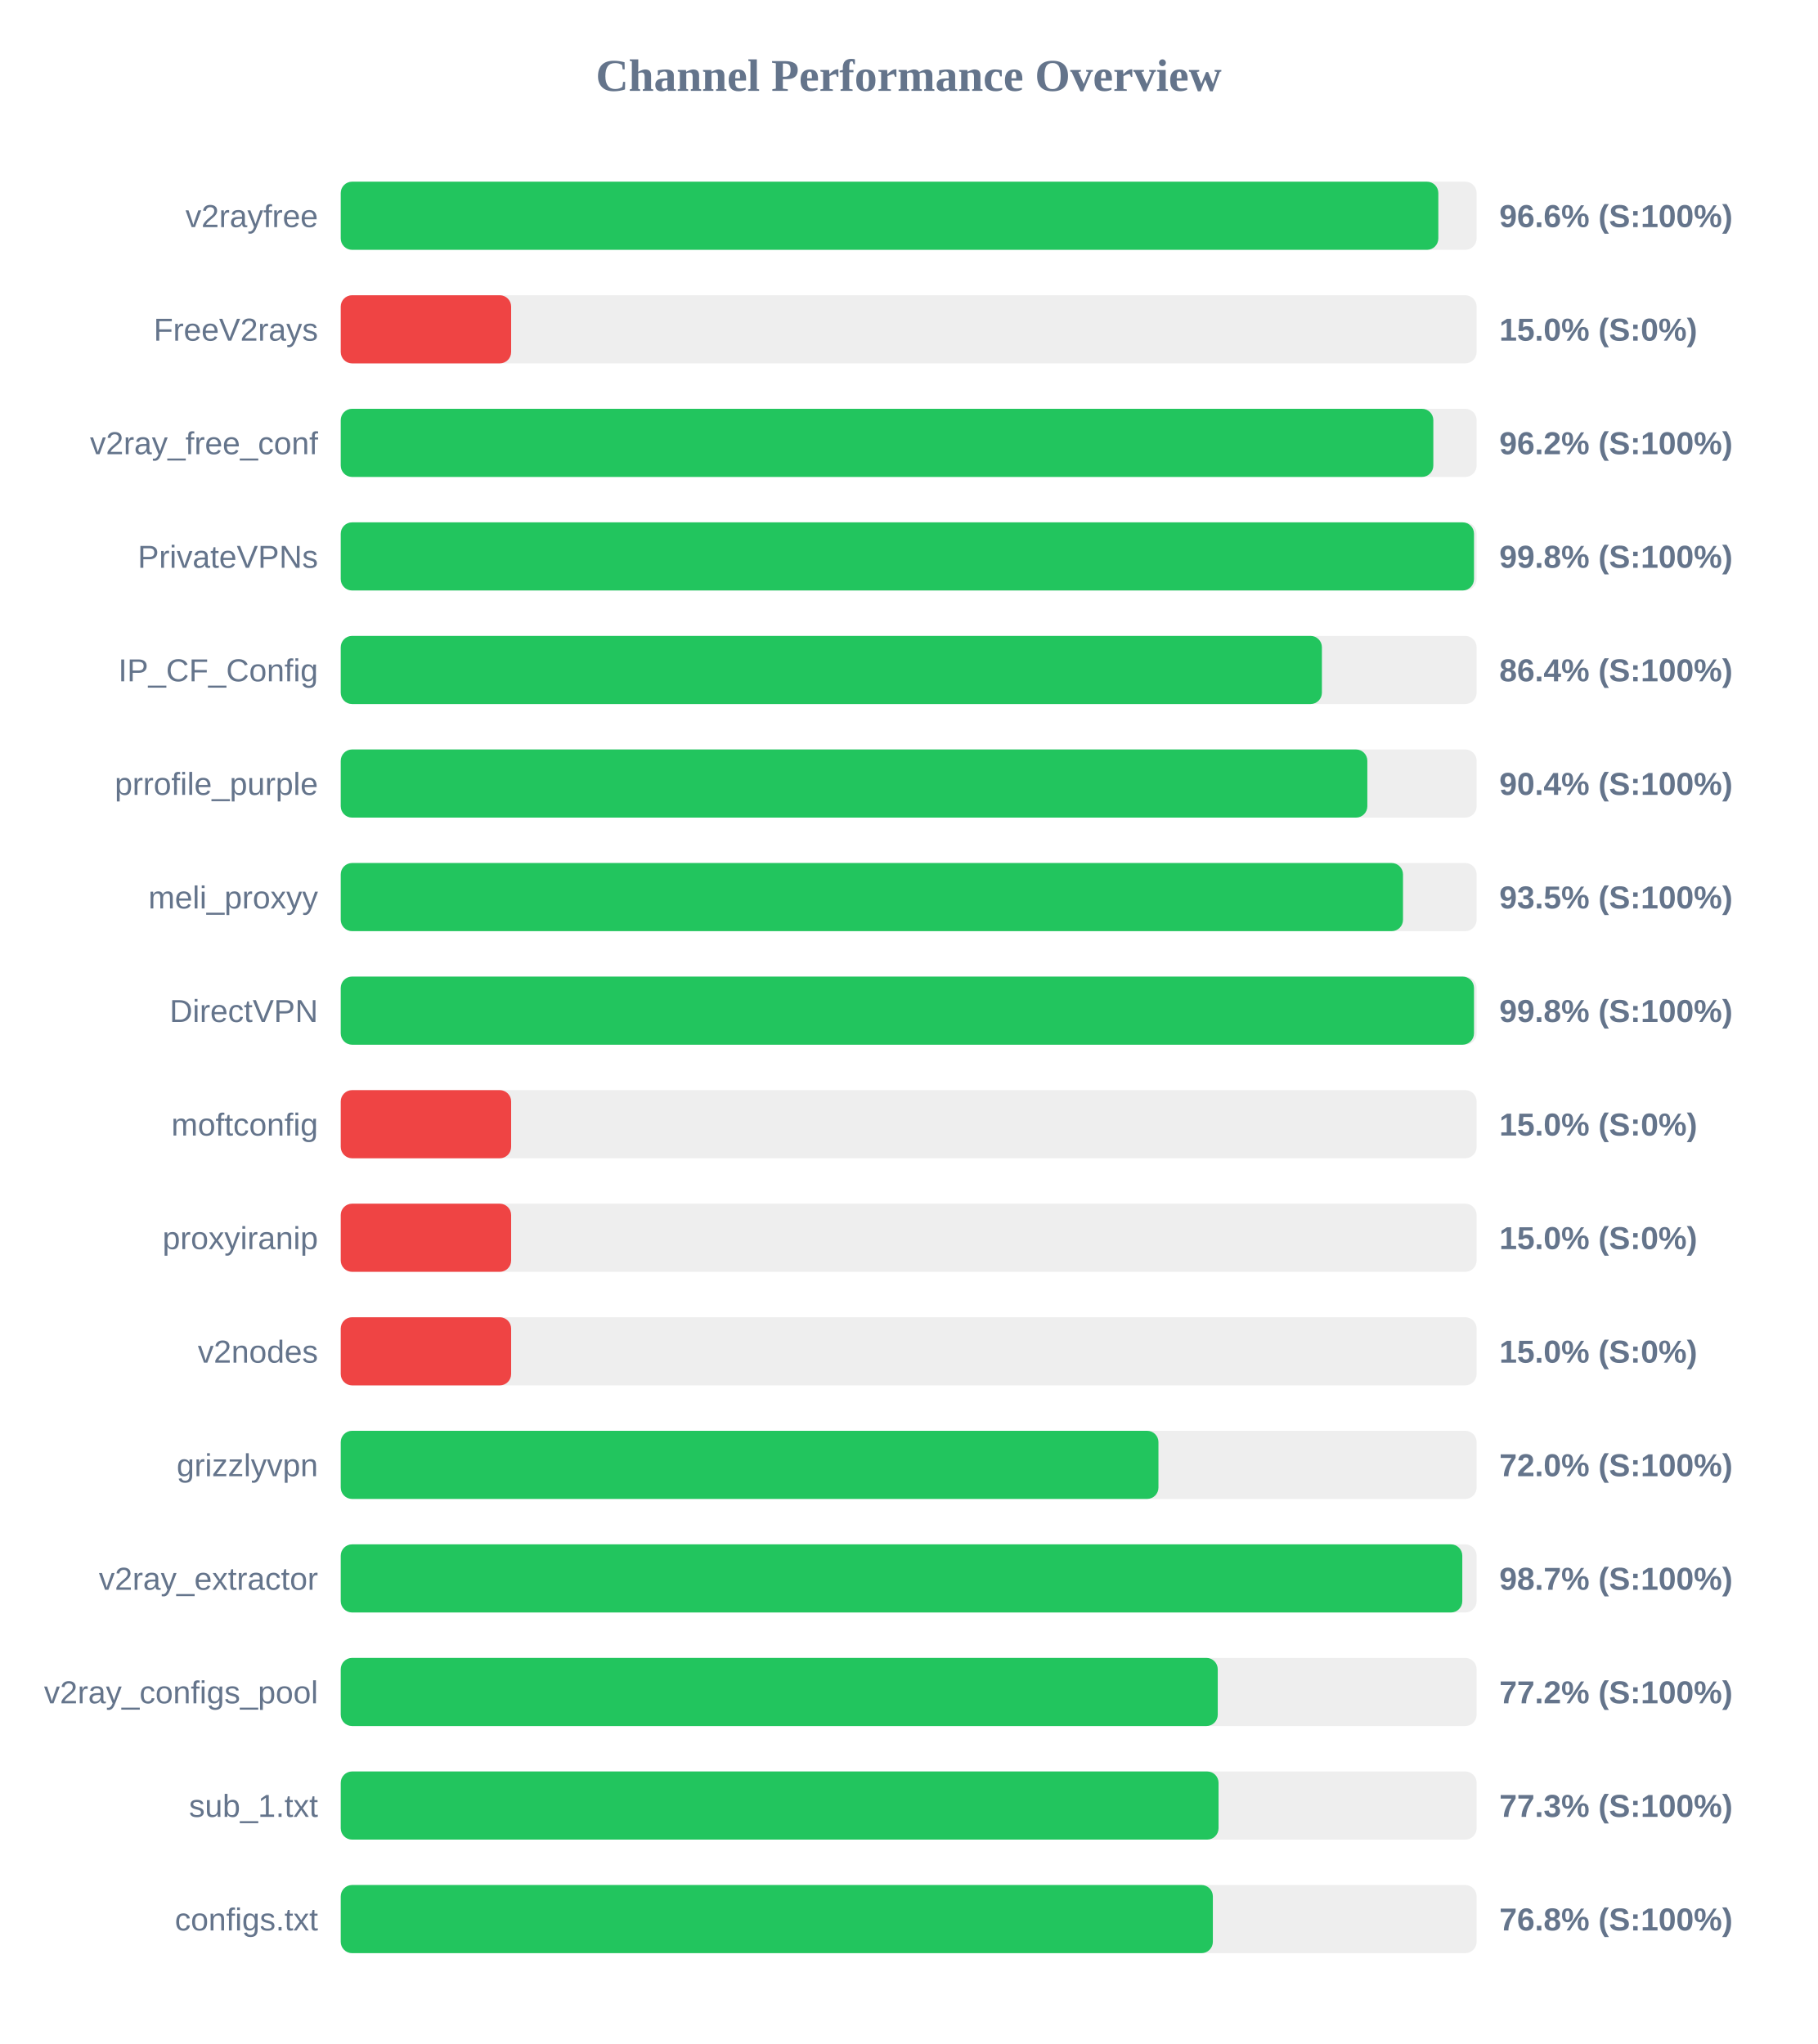
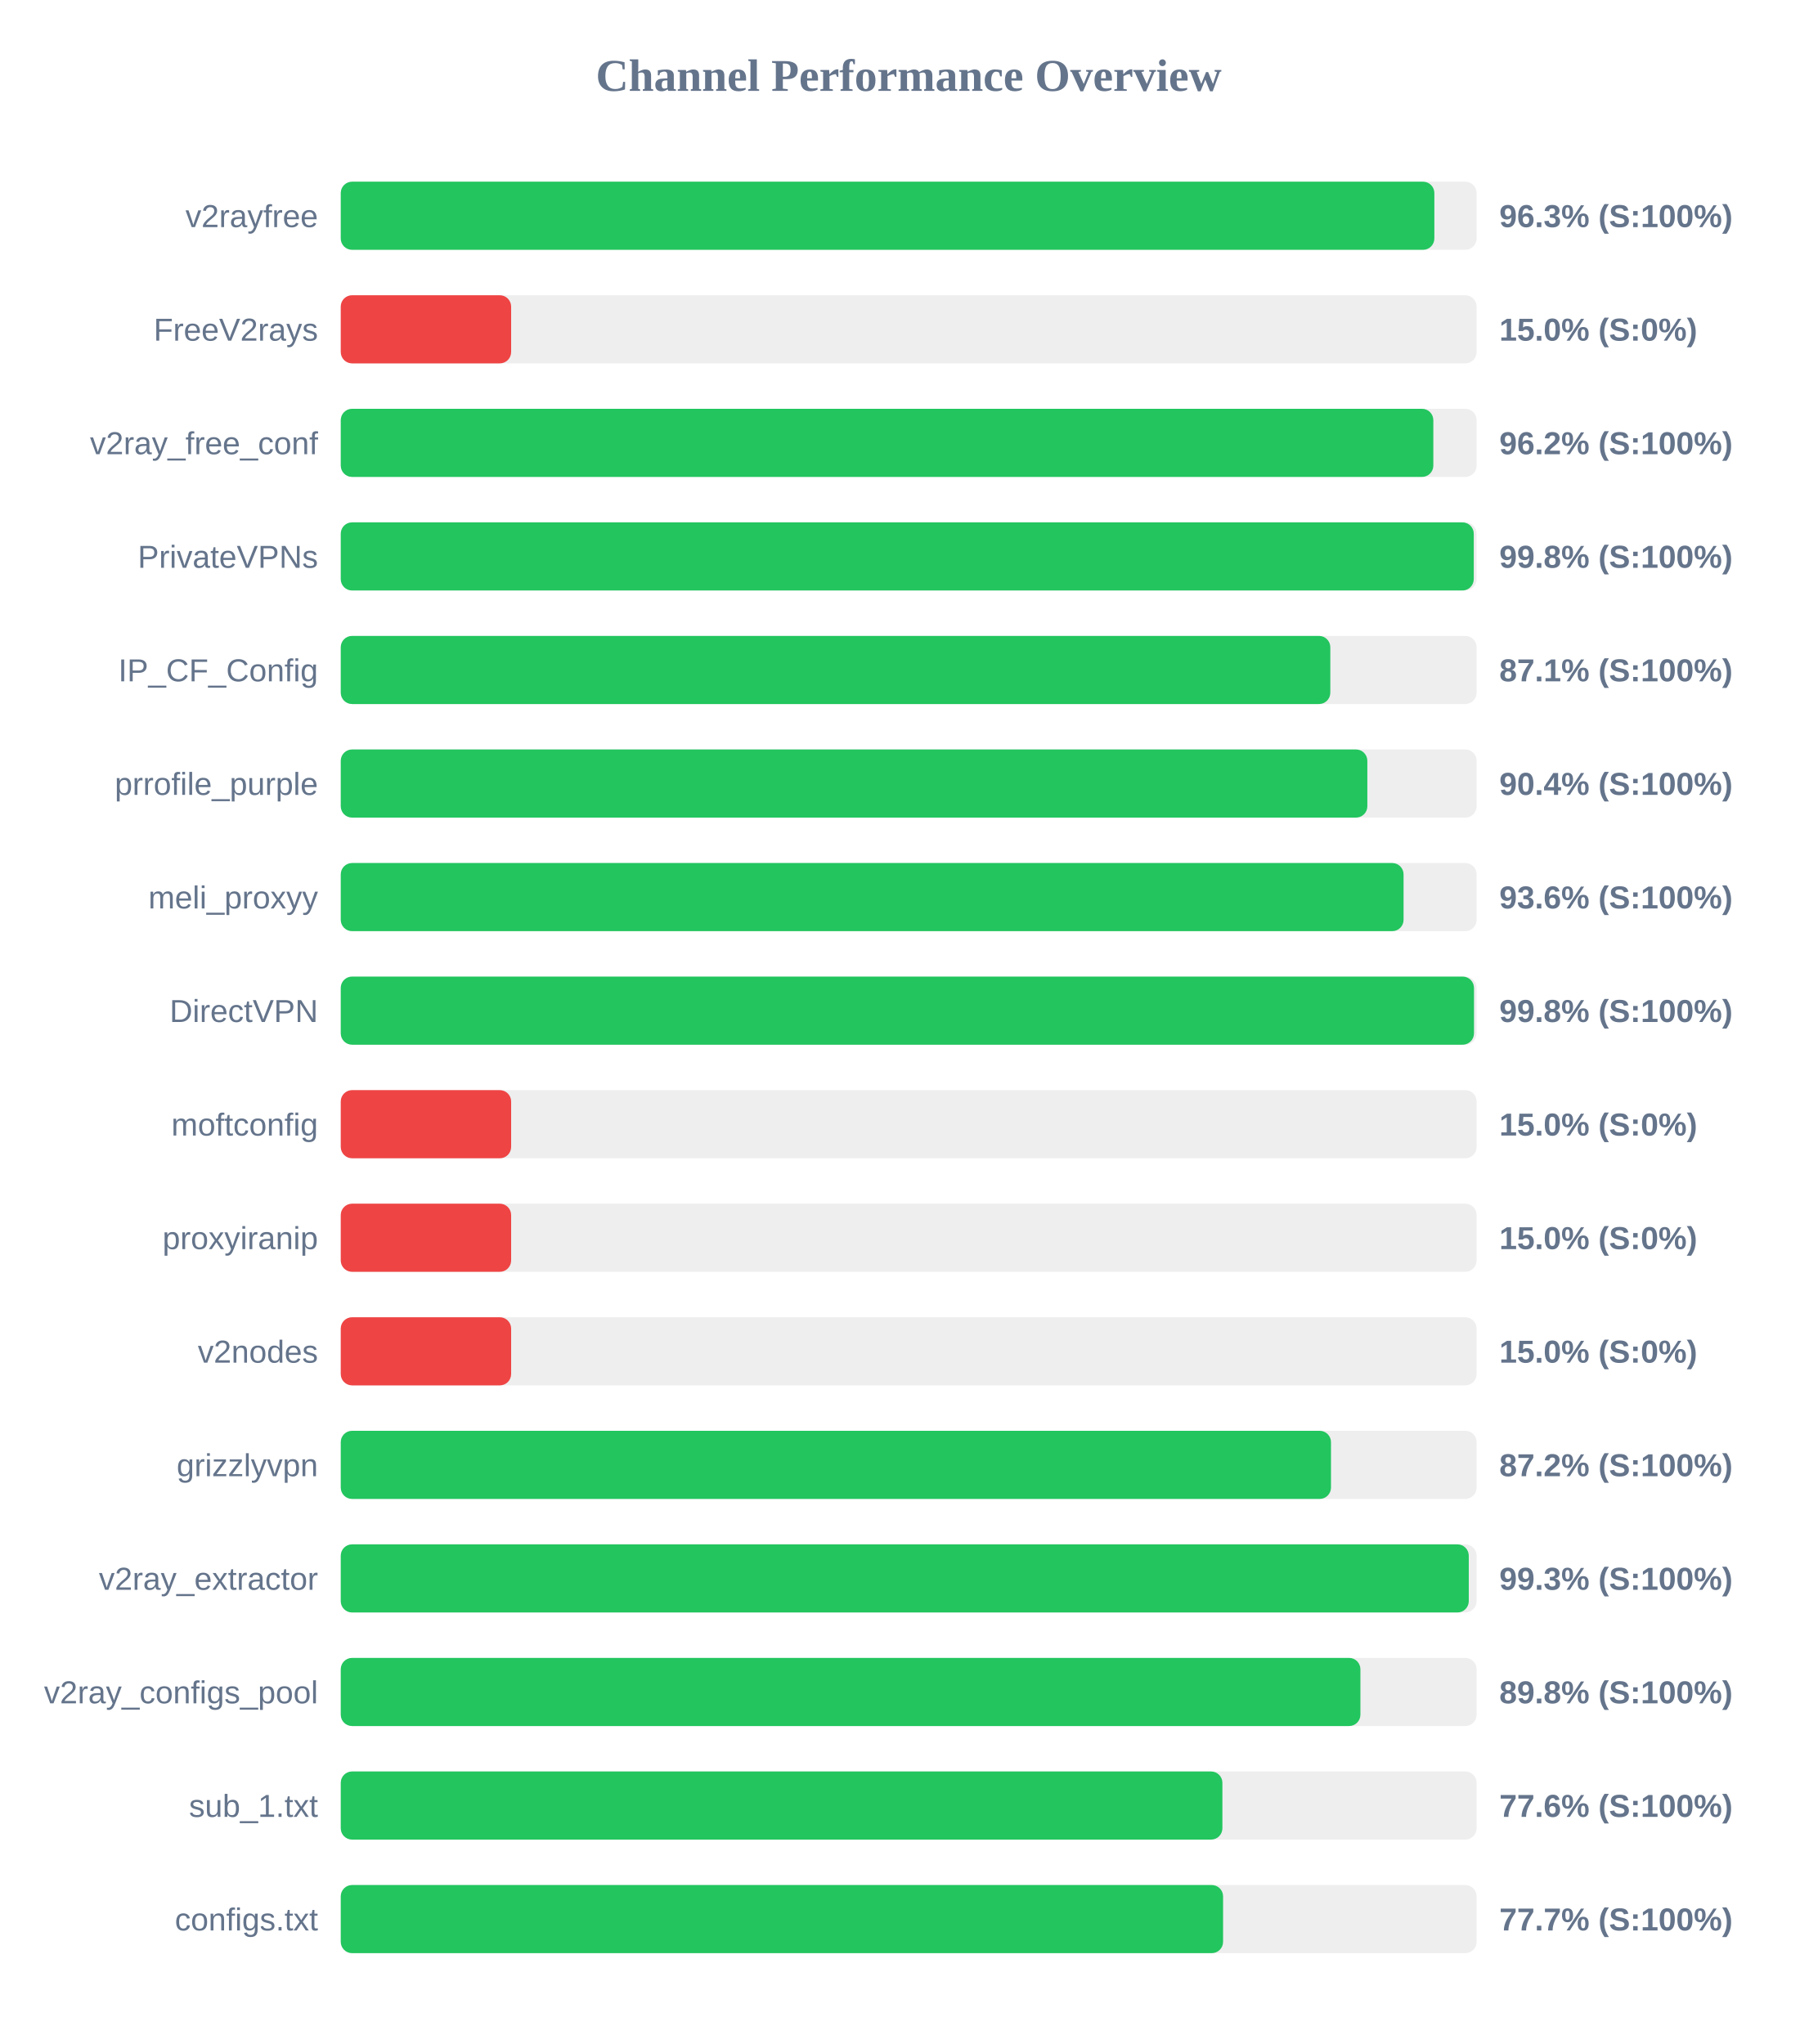
<svg xmlns="http://www.w3.org/2000/svg" width="800" height="900" version="1.1">
  <style>
        .row { font: 14px Arial; fill: #64748b; }
        .score { font: bold 14px Arial; fill: #64748b; }
    </style>
  <text x="400" y="40" text-anchor="middle" font-size="20px" font-weight="bold" fill="#64748b">Channel Performance Overview</text>
  <rect x="150" y="80" width="500" height="30" fill="#eee" rx="5" />
-   <rect x="150" y="80" width="483.15" height="30" fill="#22c55e" rx="5" />
+   <rect x="150" y="80" width="481.4" height="30" fill="#22c55e" rx="5" />
  <text x="140" y="100" text-anchor="end" class="row">v2rayfree</text>
-   <text x="660" y="100" text-anchor="start" class="score">96.6% (S:100%)</text>
+   <text x="660" y="100" text-anchor="start" class="score">96.3% (S:100%)</text>
  <rect x="150" y="130" width="500" height="30" fill="#eee" rx="5" />
  <rect x="150" y="130" width="75.0" height="30" fill="#ef4444" rx="5" />
  <text x="140" y="150" text-anchor="end" class="row">FreeV2rays</text>
  <text x="660" y="150" text-anchor="start" class="score">15.0% (S:0%)</text>
  <rect x="150" y="180" width="500" height="30" fill="#eee" rx="5" />
  <rect x="150" y="180" width="480.95" height="30" fill="#22c55e" rx="5" />
  <text x="140" y="200" text-anchor="end" class="row">v2ray_free_conf</text>
  <text x="660" y="200" text-anchor="start" class="score">96.2% (S:100%)</text>
  <rect x="150" y="230" width="500" height="30" fill="#eee" rx="5" />
-   <rect x="150" y="230" width="498.85" height="30" fill="#22c55e" rx="5" />
+   <rect x="150" y="230" width="498.75" height="30" fill="#22c55e" rx="5" />
  <text x="140" y="250" text-anchor="end" class="row">PrivateVPNs</text>
  <text x="660" y="250" text-anchor="start" class="score">99.8% (S:100%)</text>
  <rect x="150" y="280" width="500" height="30" fill="#eee" rx="5" />
-   <rect x="150" y="280" width="431.9" height="30" fill="#22c55e" rx="5" />
+   <rect x="150" y="280" width="435.6" height="30" fill="#22c55e" rx="5" />
  <text x="140" y="300" text-anchor="end" class="row">IP_CF_Config</text>
-   <text x="660" y="300" text-anchor="start" class="score">86.4% (S:100%)</text>
+   <text x="660" y="300" text-anchor="start" class="score">87.1% (S:100%)</text>
  <rect x="150" y="330" width="500" height="30" fill="#eee" rx="5" />
  <rect x="150" y="330" width="451.9" height="30" fill="#22c55e" rx="5" />
  <text x="140" y="350" text-anchor="end" class="row">prrofile_purple</text>
  <text x="660" y="350" text-anchor="start" class="score">90.4% (S:100%)</text>
  <rect x="150" y="380" width="500" height="30" fill="#eee" rx="5" />
-   <rect x="150" y="380" width="467.6" height="30" fill="#22c55e" rx="5" />
+   <rect x="150" y="380" width="467.85" height="30" fill="#22c55e" rx="5" />
  <text x="140" y="400" text-anchor="end" class="row">meli_proxyy</text>
-   <text x="660" y="400" text-anchor="start" class="score">93.5% (S:100%)</text>
+   <text x="660" y="400" text-anchor="start" class="score">93.6% (S:100%)</text>
  <rect x="150" y="430" width="500" height="30" fill="#eee" rx="5" />
  <rect x="150" y="430" width="498.85" height="30" fill="#22c55e" rx="5" />
  <text x="140" y="450" text-anchor="end" class="row">DirectVPN</text>
  <text x="660" y="450" text-anchor="start" class="score">99.8% (S:100%)</text>
  <rect x="150" y="480" width="500" height="30" fill="#eee" rx="5" />
  <rect x="150" y="480" width="75.0" height="30" fill="#ef4444" rx="5" />
  <text x="140" y="500" text-anchor="end" class="row">moftconfig</text>
  <text x="660" y="500" text-anchor="start" class="score">15.0% (S:0%)</text>
  <rect x="150" y="530" width="500" height="30" fill="#eee" rx="5" />
  <rect x="150" y="530" width="75.0" height="30" fill="#ef4444" rx="5" />
  <text x="140" y="550" text-anchor="end" class="row">proxyiranip</text>
  <text x="660" y="550" text-anchor="start" class="score">15.0% (S:0%)</text>
  <rect x="150" y="580" width="500" height="30" fill="#eee" rx="5" />
  <rect x="150" y="580" width="75.0" height="30" fill="#ef4444" rx="5" />
  <text x="140" y="600" text-anchor="end" class="row">v2nodes</text>
  <text x="660" y="600" text-anchor="start" class="score">15.0% (S:0%)</text>
  <rect x="150" y="630" width="500" height="30" fill="#eee" rx="5" />
-   <rect x="150" y="630" width="359.95" height="30" fill="#22c55e" rx="5" />
+   <rect x="150" y="630" width="435.9" height="30" fill="#22c55e" rx="5" />
  <text x="140" y="650" text-anchor="end" class="row">grizzlyvpn</text>
-   <text x="660" y="650" text-anchor="start" class="score">72.0% (S:100%)</text>
+   <text x="660" y="650" text-anchor="start" class="score">87.2% (S:100%)</text>
  <rect x="150" y="680" width="500" height="30" fill="#eee" rx="5" />
-   <rect x="150" y="680" width="493.7" height="30" fill="#22c55e" rx="5" />
+   <rect x="150" y="680" width="496.55" height="30" fill="#22c55e" rx="5" />
  <text x="140" y="700" text-anchor="end" class="row">v2ray_extractor</text>
-   <text x="660" y="700" text-anchor="start" class="score">98.7% (S:100%)</text>
+   <text x="660" y="700" text-anchor="start" class="score">99.3% (S:100%)</text>
  <rect x="150" y="730" width="500" height="30" fill="#eee" rx="5" />
-   <rect x="150" y="730" width="386.05" height="30" fill="#22c55e" rx="5" />
+   <rect x="150" y="730" width="448.85" height="30" fill="#22c55e" rx="5" />
  <text x="140" y="750" text-anchor="end" class="row">v2ray_configs_pool</text>
-   <text x="660" y="750" text-anchor="start" class="score">77.2% (S:100%)</text>
+   <text x="660" y="750" text-anchor="start" class="score">89.8% (S:100%)</text>
  <rect x="150" y="780" width="500" height="30" fill="#eee" rx="5" />
-   <rect x="150" y="780" width="386.4" height="30" fill="#22c55e" rx="5" />
+   <rect x="150" y="780" width="388.1" height="30" fill="#22c55e" rx="5" />
  <text x="140" y="800" text-anchor="end" class="row">sub_1.txt</text>
-   <text x="660" y="800" text-anchor="start" class="score">77.3% (S:100%)</text>
+   <text x="660" y="800" text-anchor="start" class="score">77.6% (S:100%)</text>
  <rect x="150" y="830" width="500" height="30" fill="#eee" rx="5" />
-   <rect x="150" y="830" width="383.9" height="30" fill="#22c55e" rx="5" />
+   <rect x="150" y="830" width="388.4" height="30" fill="#22c55e" rx="5" />
  <text x="140" y="850" text-anchor="end" class="row">configs.txt</text>
-   <text x="660" y="850" text-anchor="start" class="score">76.8% (S:100%)</text>
+   <text x="660" y="850" text-anchor="start" class="score">77.7% (S:100%)</text>
</svg>
